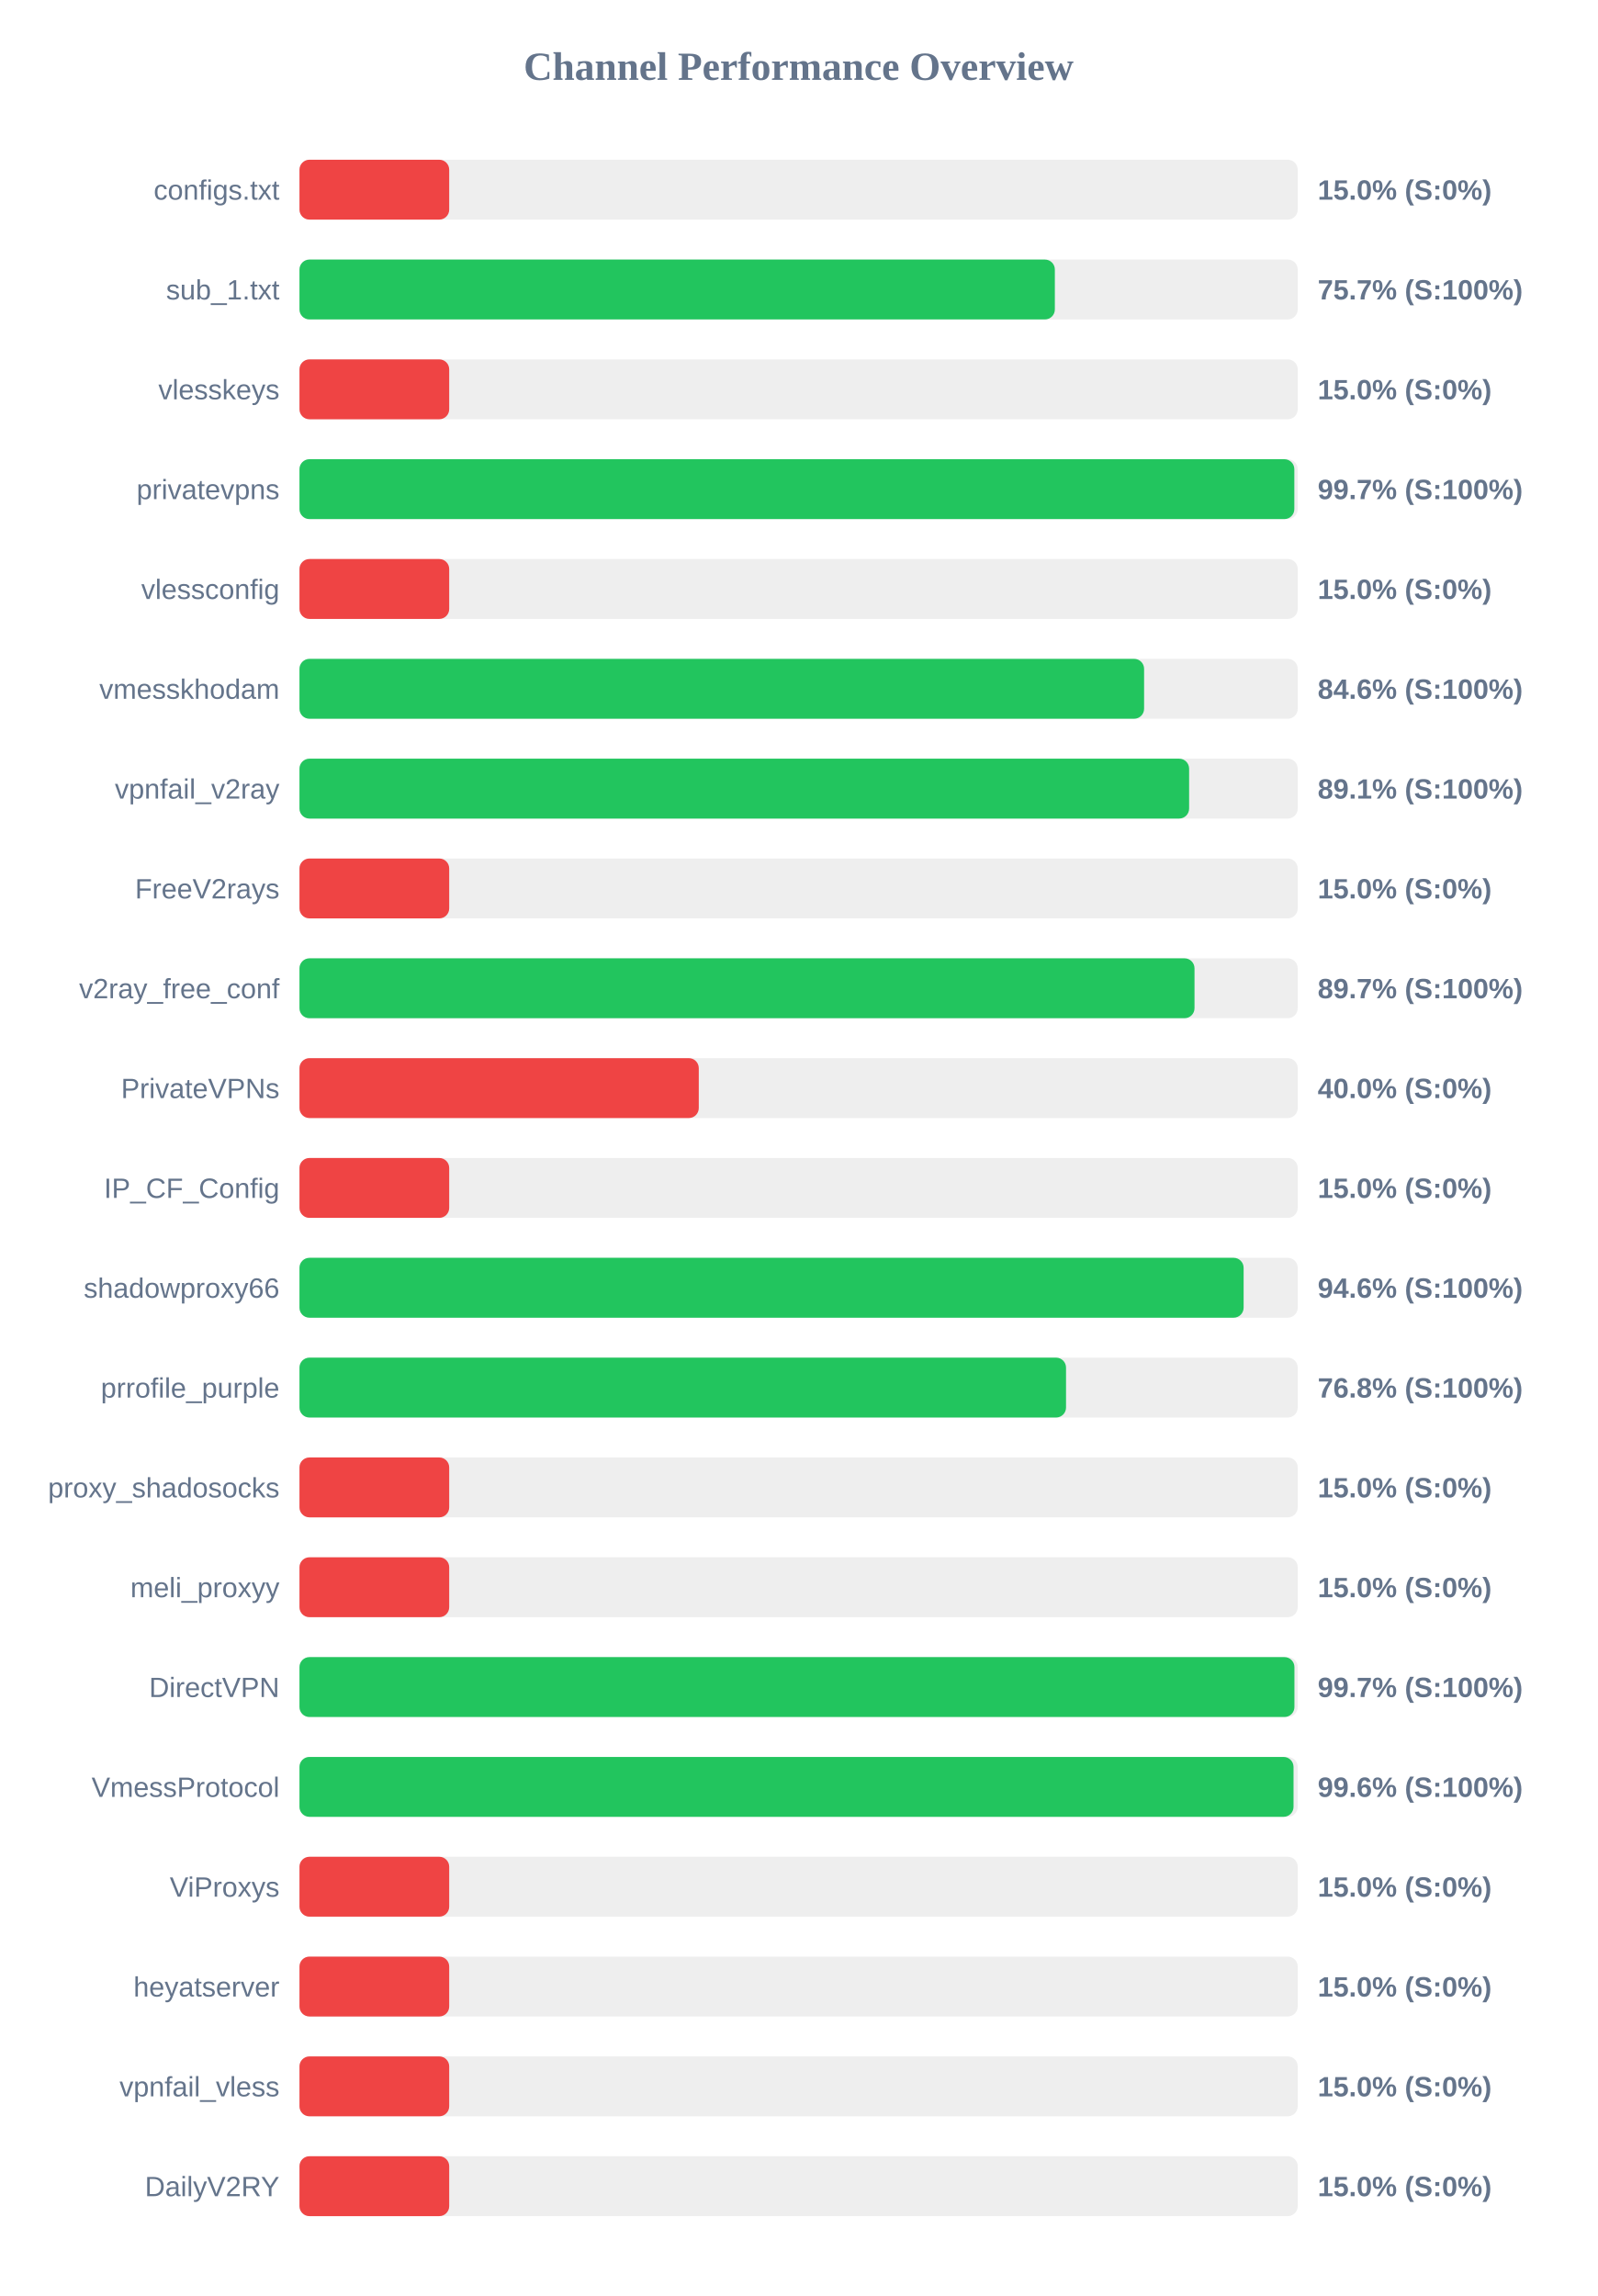
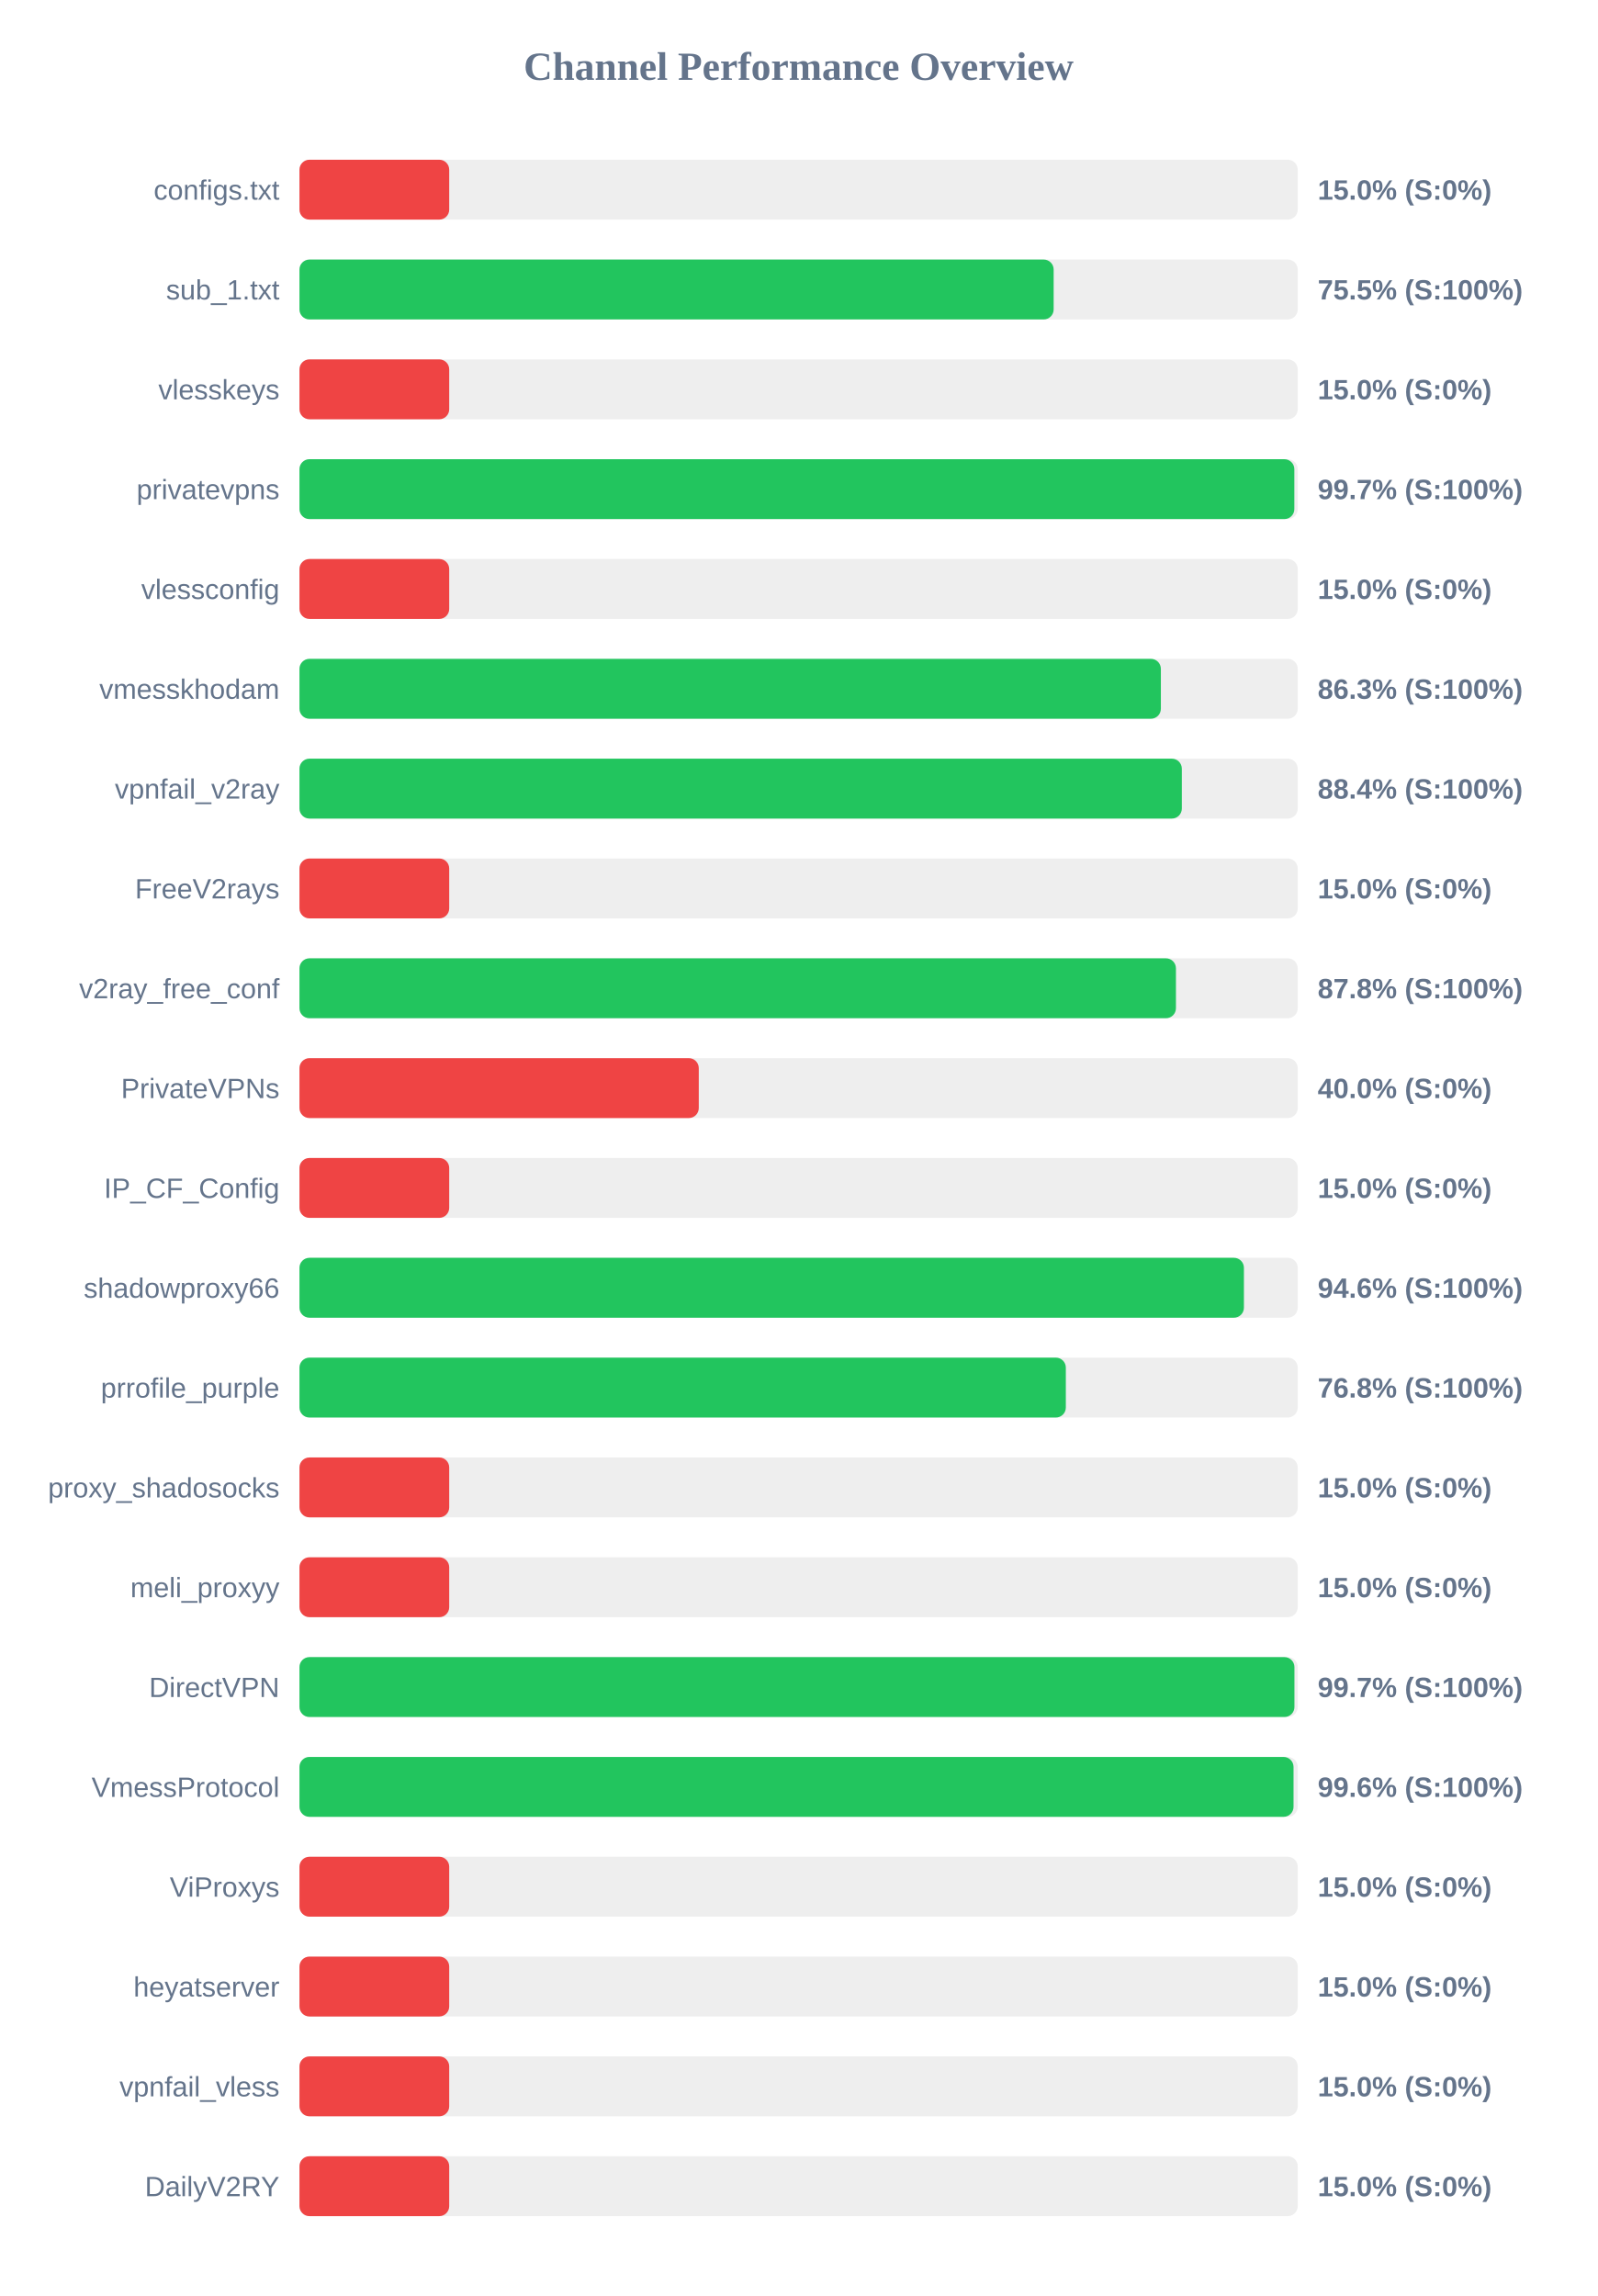
<svg xmlns="http://www.w3.org/2000/svg" width="800" height="1150" version="1.1">
  <style>
        .row { font: 14px Arial; fill: #64748b; }
        .score { font: bold 14px Arial; fill: #64748b; }
    </style>
  <text x="400" y="40" text-anchor="middle" font-size="20px" font-weight="bold" fill="#64748b">Channel Performance Overview</text>
  <rect x="150" y="80" width="500" height="30" fill="#eee" rx="5" />
  <rect x="150" y="80" width="75.0" height="30" fill="#ef4444" rx="5" />
  <text x="140" y="100" text-anchor="end" class="row">configs.txt</text>
  <text x="660" y="100" text-anchor="start" class="score">15.0% (S:0%)</text>
  <rect x="150" y="130" width="500" height="30" fill="#eee" rx="5" />
-   <rect x="150" y="130" width="378.35" height="30" fill="#22c55e" rx="5" />
+   <rect x="150" y="130" width="377.75" height="30" fill="#22c55e" rx="5" />
  <text x="140" y="150" text-anchor="end" class="row">sub_1.txt</text>
-   <text x="660" y="150" text-anchor="start" class="score">75.7% (S:100%)</text>
+   <text x="660" y="150" text-anchor="start" class="score">75.5% (S:100%)</text>
  <rect x="150" y="180" width="500" height="30" fill="#eee" rx="5" />
  <rect x="150" y="180" width="75.0" height="30" fill="#ef4444" rx="5" />
  <text x="140" y="200" text-anchor="end" class="row">vlesskeys</text>
  <text x="660" y="200" text-anchor="start" class="score">15.0% (S:0%)</text>
  <rect x="150" y="230" width="500" height="30" fill="#eee" rx="5" />
  <rect x="150" y="230" width="498.3" height="30" fill="#22c55e" rx="5" />
  <text x="140" y="250" text-anchor="end" class="row">privatevpns</text>
  <text x="660" y="250" text-anchor="start" class="score">99.7% (S:100%)</text>
  <rect x="150" y="280" width="500" height="30" fill="#eee" rx="5" />
  <rect x="150" y="280" width="75.0" height="30" fill="#ef4444" rx="5" />
  <text x="140" y="300" text-anchor="end" class="row">vlessconfig</text>
  <text x="660" y="300" text-anchor="start" class="score">15.0% (S:0%)</text>
  <rect x="150" y="330" width="500" height="30" fill="#eee" rx="5" />
-   <rect x="150" y="330" width="423.05" height="30" fill="#22c55e" rx="5" />
+   <rect x="150" y="330" width="431.45" height="30" fill="#22c55e" rx="5" />
  <text x="140" y="350" text-anchor="end" class="row">vmesskhodam</text>
-   <text x="660" y="350" text-anchor="start" class="score">84.6% (S:100%)</text>
+   <text x="660" y="350" text-anchor="start" class="score">86.3% (S:100%)</text>
  <rect x="150" y="380" width="500" height="30" fill="#eee" rx="5" />
-   <rect x="150" y="380" width="445.6" height="30" fill="#22c55e" rx="5" />
+   <rect x="150" y="380" width="441.95" height="30" fill="#22c55e" rx="5" />
  <text x="140" y="400" text-anchor="end" class="row">vpnfail_v2ray</text>
-   <text x="660" y="400" text-anchor="start" class="score">89.1% (S:100%)</text>
+   <text x="660" y="400" text-anchor="start" class="score">88.4% (S:100%)</text>
  <rect x="150" y="430" width="500" height="30" fill="#eee" rx="5" />
  <rect x="150" y="430" width="75.0" height="30" fill="#ef4444" rx="5" />
  <text x="140" y="450" text-anchor="end" class="row">FreeV2rays</text>
  <text x="660" y="450" text-anchor="start" class="score">15.0% (S:0%)</text>
  <rect x="150" y="480" width="500" height="30" fill="#eee" rx="5" />
-   <rect x="150" y="480" width="448.3" height="30" fill="#22c55e" rx="5" />
+   <rect x="150" y="480" width="439.0" height="30" fill="#22c55e" rx="5" />
  <text x="140" y="500" text-anchor="end" class="row">v2ray_free_conf</text>
-   <text x="660" y="500" text-anchor="start" class="score">89.7% (S:100%)</text>
+   <text x="660" y="500" text-anchor="start" class="score">87.8% (S:100%)</text>
  <rect x="150" y="530" width="500" height="30" fill="#eee" rx="5" />
  <rect x="150" y="530" width="200.0" height="30" fill="#ef4444" rx="5" />
  <text x="140" y="550" text-anchor="end" class="row">PrivateVPNs</text>
  <text x="660" y="550" text-anchor="start" class="score">40.0% (S:0%)</text>
  <rect x="150" y="580" width="500" height="30" fill="#eee" rx="5" />
  <rect x="150" y="580" width="75.0" height="30" fill="#ef4444" rx="5" />
  <text x="140" y="600" text-anchor="end" class="row">IP_CF_Config</text>
  <text x="660" y="600" text-anchor="start" class="score">15.0% (S:0%)</text>
  <rect x="150" y="630" width="500" height="30" fill="#eee" rx="5" />
-   <rect x="150" y="630" width="472.9" height="30" fill="#22c55e" rx="5" />
+   <rect x="150" y="630" width="473.05" height="30" fill="#22c55e" rx="5" />
  <text x="140" y="650" text-anchor="end" class="row">shadowproxy66</text>
  <text x="660" y="650" text-anchor="start" class="score">94.6% (S:100%)</text>
  <rect x="150" y="680" width="500" height="30" fill="#eee" rx="5" />
-   <rect x="150" y="680" width="383.95" height="30" fill="#22c55e" rx="5" />
+   <rect x="150" y="680" width="383.85" height="30" fill="#22c55e" rx="5" />
  <text x="140" y="700" text-anchor="end" class="row">prrofile_purple</text>
  <text x="660" y="700" text-anchor="start" class="score">76.8% (S:100%)</text>
  <rect x="150" y="730" width="500" height="30" fill="#eee" rx="5" />
  <rect x="150" y="730" width="75.0" height="30" fill="#ef4444" rx="5" />
  <text x="140" y="750" text-anchor="end" class="row">proxy_shadosocks</text>
  <text x="660" y="750" text-anchor="start" class="score">15.0% (S:0%)</text>
  <rect x="150" y="780" width="500" height="30" fill="#eee" rx="5" />
  <rect x="150" y="780" width="75.0" height="30" fill="#ef4444" rx="5" />
  <text x="140" y="800" text-anchor="end" class="row">meli_proxyy</text>
  <text x="660" y="800" text-anchor="start" class="score">15.0% (S:0%)</text>
  <rect x="150" y="830" width="500" height="30" fill="#eee" rx="5" />
  <rect x="150" y="830" width="498.35" height="30" fill="#22c55e" rx="5" />
  <text x="140" y="850" text-anchor="end" class="row">DirectVPN</text>
  <text x="660" y="850" text-anchor="start" class="score">99.7% (S:100%)</text>
  <rect x="150" y="880" width="500" height="30" fill="#eee" rx="5" />
  <rect x="150" y="880" width="497.9" height="30" fill="#22c55e" rx="5" />
  <text x="140" y="900" text-anchor="end" class="row">VmessProtocol</text>
  <text x="660" y="900" text-anchor="start" class="score">99.6% (S:100%)</text>
  <rect x="150" y="930" width="500" height="30" fill="#eee" rx="5" />
  <rect x="150" y="930" width="75.0" height="30" fill="#ef4444" rx="5" />
  <text x="140" y="950" text-anchor="end" class="row">ViProxys</text>
  <text x="660" y="950" text-anchor="start" class="score">15.0% (S:0%)</text>
  <rect x="150" y="980" width="500" height="30" fill="#eee" rx="5" />
  <rect x="150" y="980" width="75.0" height="30" fill="#ef4444" rx="5" />
  <text x="140" y="1000" text-anchor="end" class="row">heyatserver</text>
  <text x="660" y="1000" text-anchor="start" class="score">15.0% (S:0%)</text>
  <rect x="150" y="1030" width="500" height="30" fill="#eee" rx="5" />
  <rect x="150" y="1030" width="75.0" height="30" fill="#ef4444" rx="5" />
  <text x="140" y="1050" text-anchor="end" class="row">vpnfail_vless</text>
  <text x="660" y="1050" text-anchor="start" class="score">15.0% (S:0%)</text>
  <rect x="150" y="1080" width="500" height="30" fill="#eee" rx="5" />
  <rect x="150" y="1080" width="75.0" height="30" fill="#ef4444" rx="5" />
  <text x="140" y="1100" text-anchor="end" class="row">DailyV2RY</text>
  <text x="660" y="1100" text-anchor="start" class="score">15.0% (S:0%)</text>
</svg>
